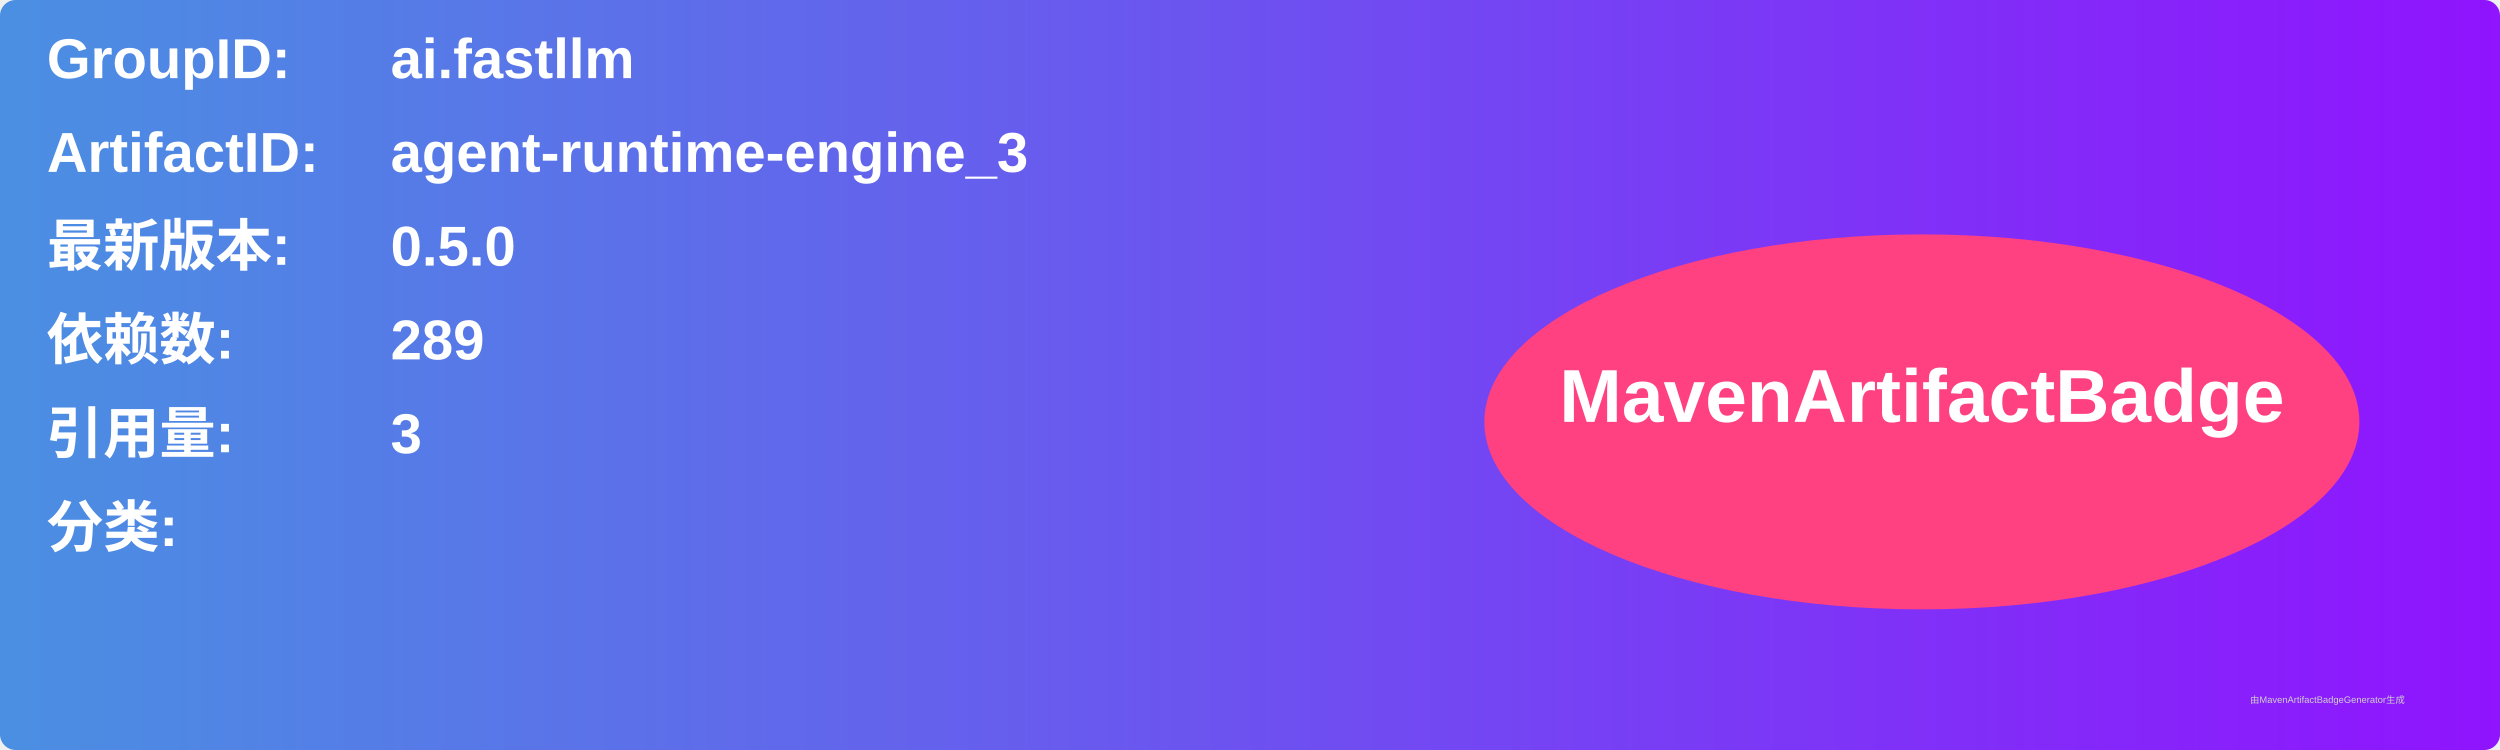
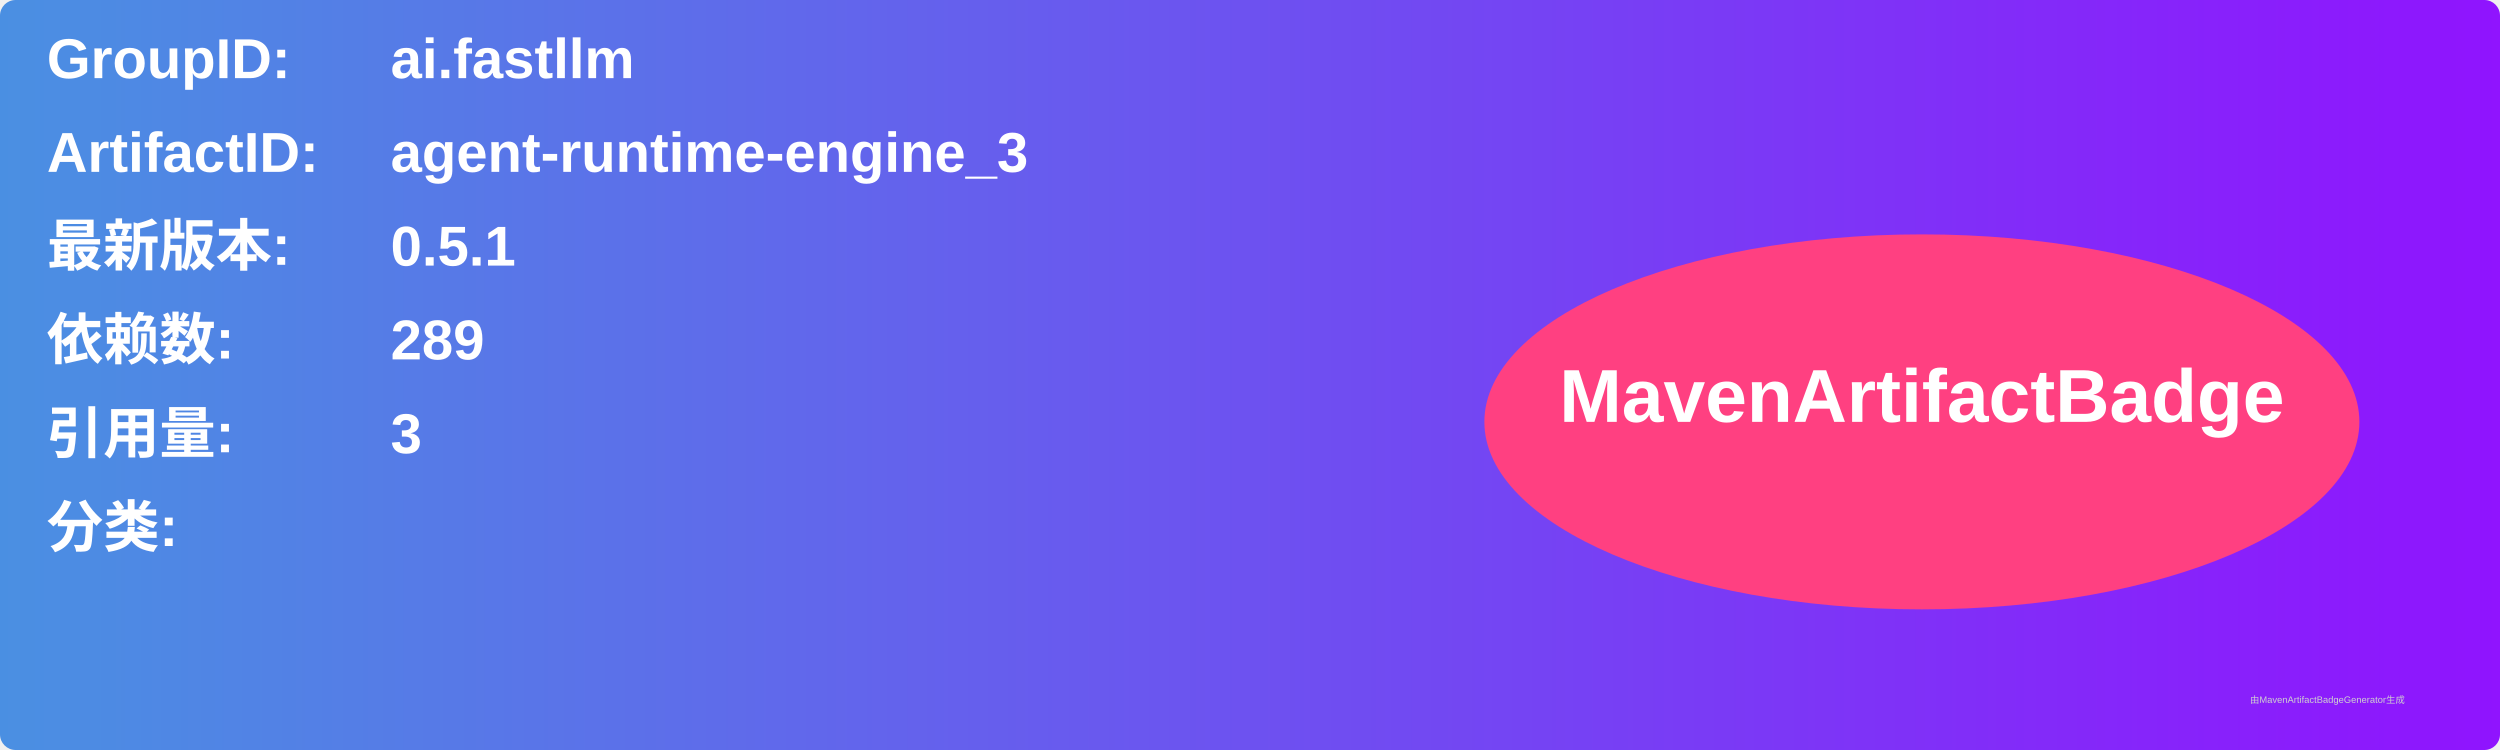
<svg xmlns="http://www.w3.org/2000/svg" width="800" height="240" viewBox="0 0 800 240">
  <linearGradient id="grad" x1="0%" y1="0%" x2="100%" y2="0%">
    <stop offset="0%" stop-color="#4a90e2" />
    <stop offset="100%" stop-color="#9013fe" />
  </linearGradient>
  <rect width="100%" height="100%" rx="5" ry="5" fill="url(#grad)" />
  <g transform="translate(15, 15)">
    <text x="0" y="10" font-family="Arial" font-size="18" fill="white" font-weight="bold" width="260">GroupID:</text>
    <text x="110" y="10" font-family="Arial" font-size="18" fill="white" font-weight="bold" width="460">ai.fastllm</text>
    <text x="0" y="40" font-family="Arial" font-size="18" fill="white" font-weight="bold" width="260">ArtifactID:</text>
    <text x="110" y="40" font-family="Arial" font-size="18" fill="white" font-weight="bold" width="460">agent-runtime-engine_3</text>
    <text x="0" y="70" font-family="Arial" font-size="18" fill="white" font-weight="bold">最新版本:</text>
    <text x="110" y="70" font-family="Arial" font-size="18" fill="white" font-weight="bold">
-       <tspan font-weight="bold">0.5.0</tspan>
+       <tspan font-weight="bold">0.5.1</tspan>
    </text>
    <text x="0" y="100" font-family="Arial" font-size="18" fill="white" font-weight="bold">依赖数: </text>
    <text x="110" y="100" font-family="Arial" font-size="18" fill="white">
      <tspan font-weight="bold">289</tspan>
    </text>
    <text x="0" y="130" font-family="Arial" font-size="18" fill="white" font-weight="bold">引用量: </text>
    <text x="110" y="130" font-family="Arial" font-size="18" fill="white">
      <tspan font-weight="bold">3</tspan>
    </text>
    <text x="0" y="160" font-family="Arial" font-size="18" fill="white" font-weight="bold">分类:</text>
    <text x="10" y="190" font-family="Arial" font-size="10" fill="white">
      <tspan font-weight="bold" />
    </text>
    <ellipse cx="600" cy="120" rx="140" ry="60" fill="#ff4081" />
    <text x="600" y="120" text-anchor="middle" font-family="Arial" font-size="24" fill="white" font-weight="bold">MavenArtifactBadge</text>
  </g>
  <text x="720" y="225" font-family="Arial" font-size="3" fill="#d0d0d0">由MavenArtifactBadgeGenerator生成</text>
</svg>
